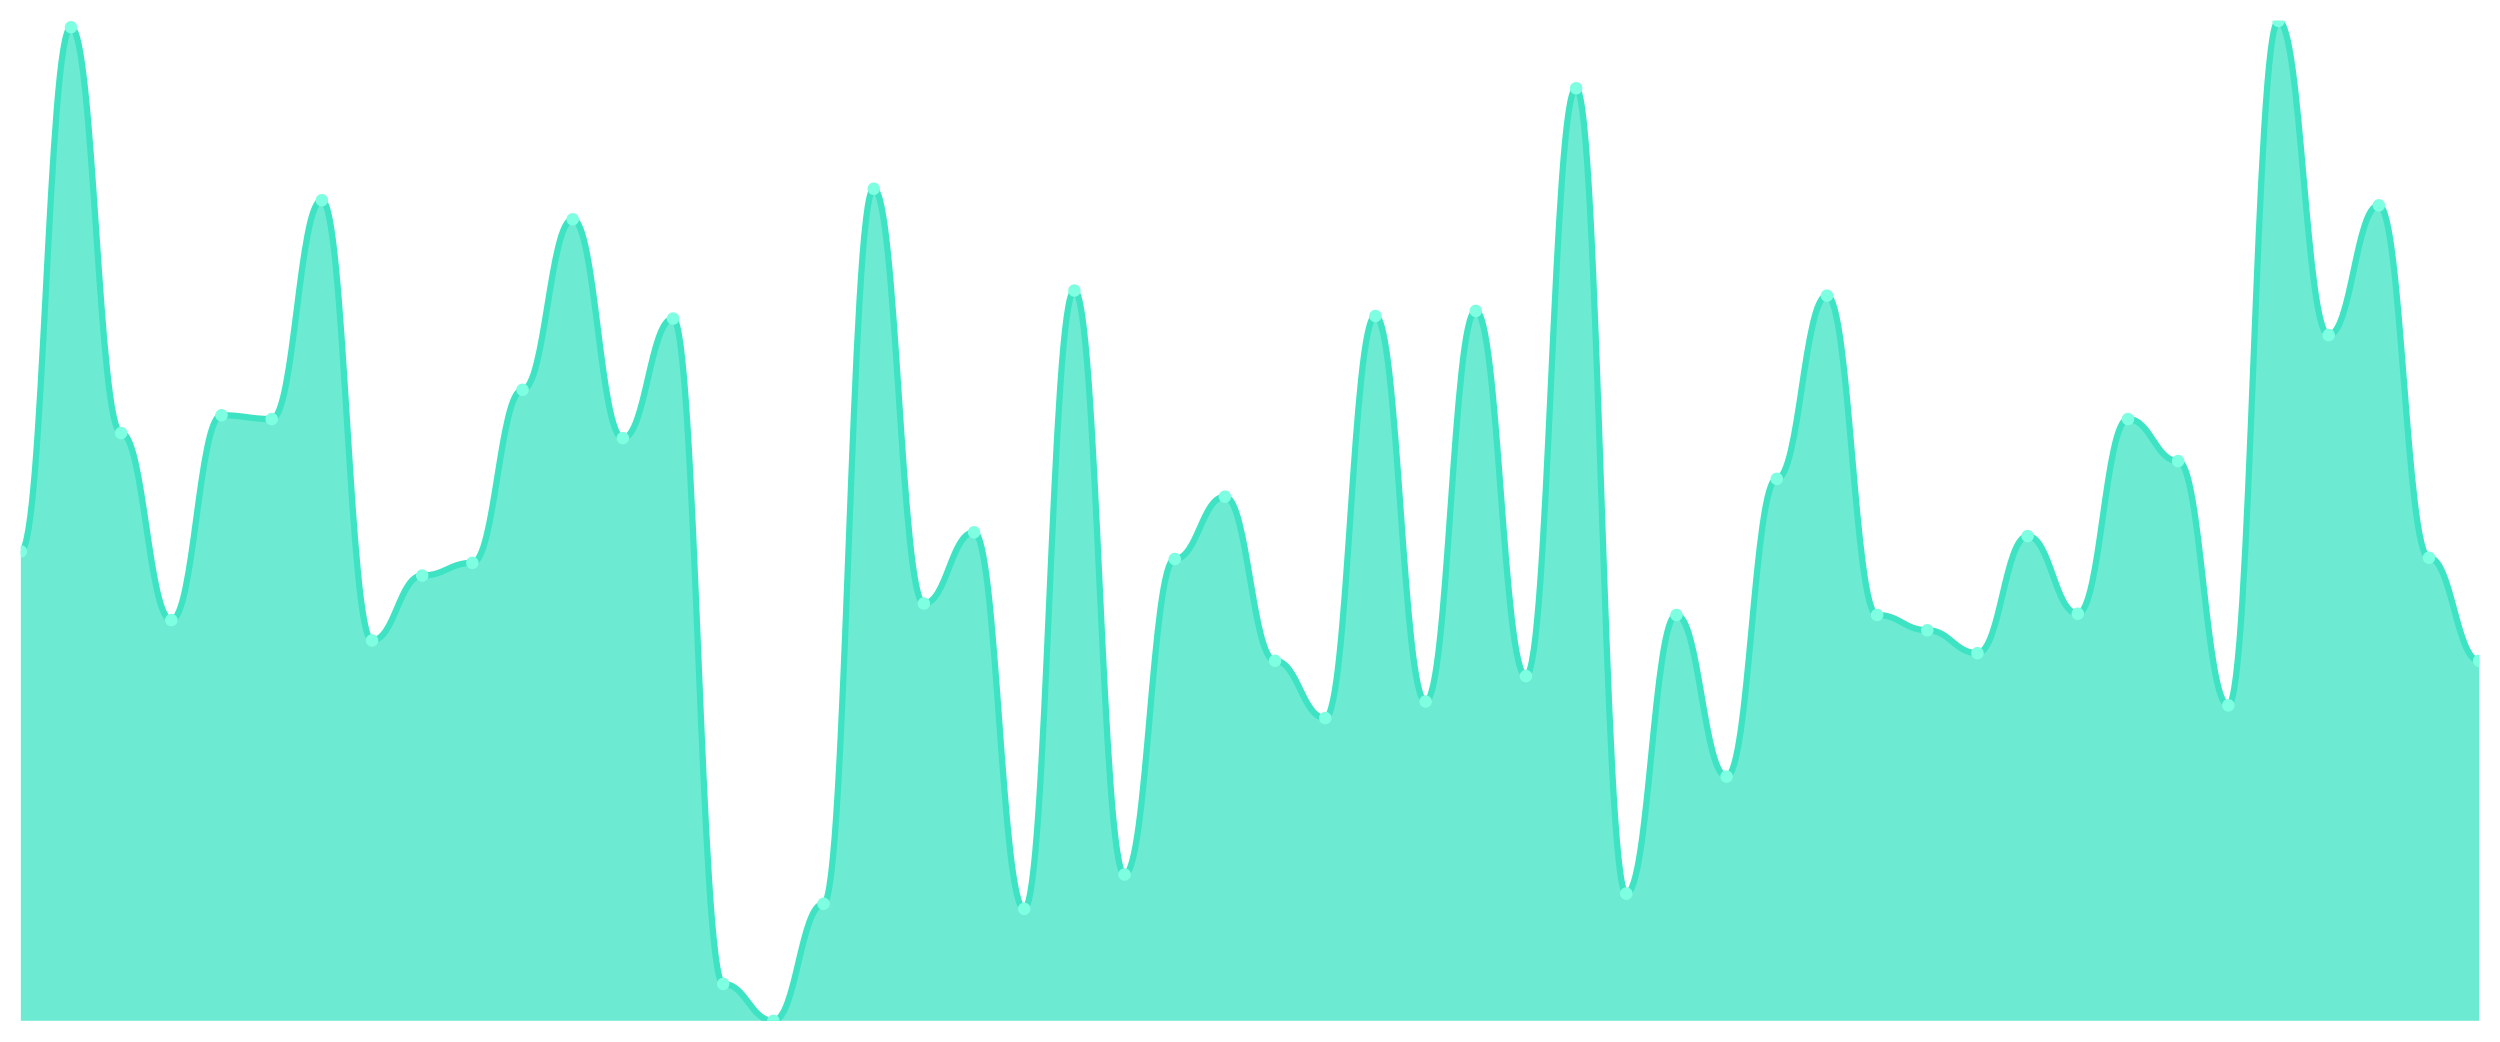
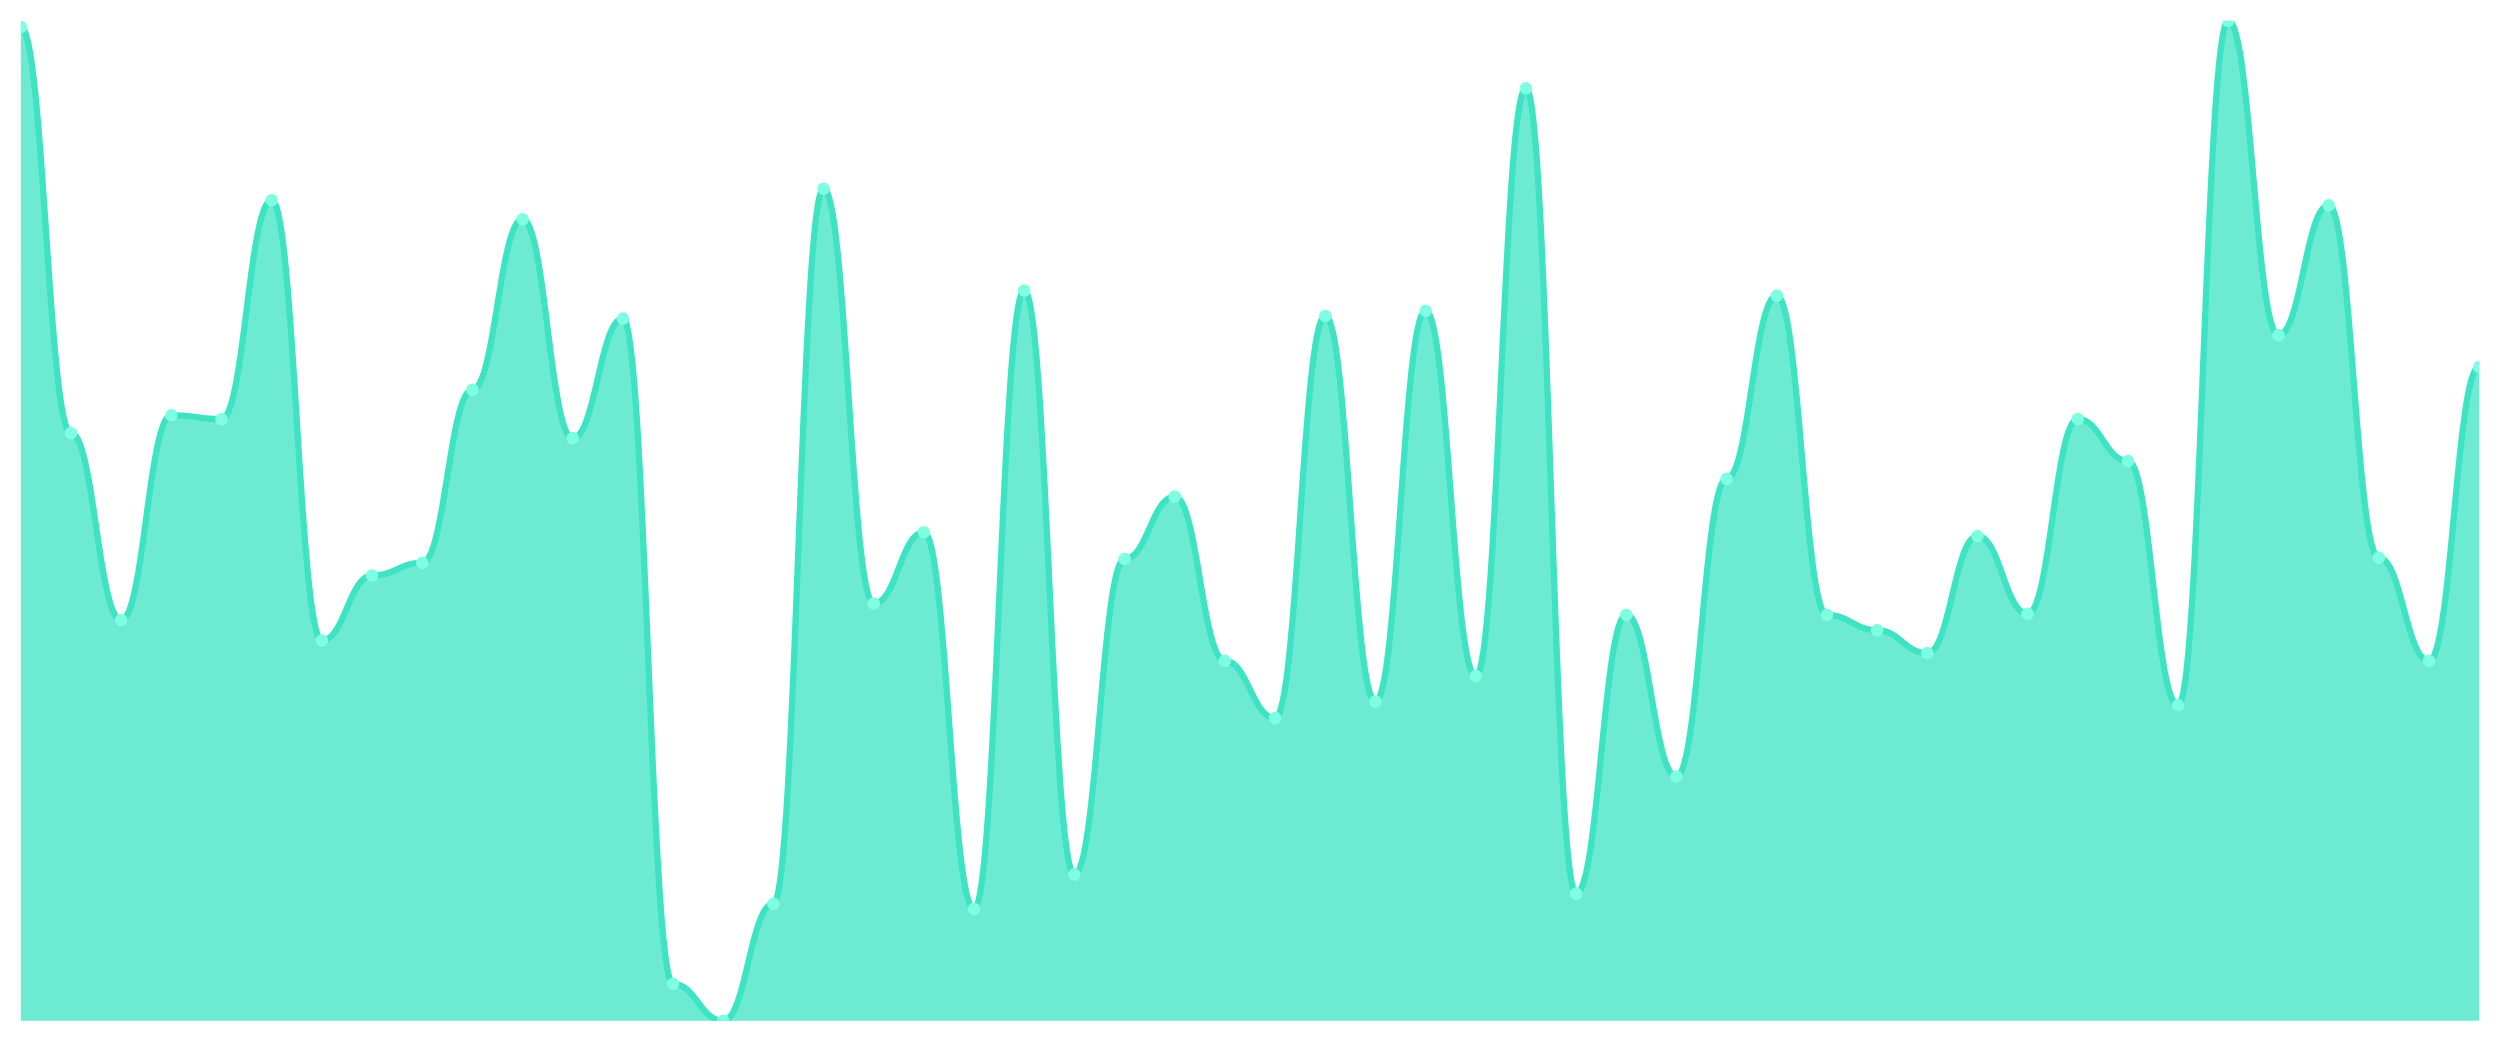
<svg xmlns="http://www.w3.org/2000/svg" viewBox="0 0 1200 500" width="1200" height="500">
  <defs>
    <clipPath id="c">
      <rect x="10" y="10" width="1180" height="480" />
    </clipPath>
  </defs>
  <rect width="1200" height="500" fill="none" />
  <g clip-path="url(#c)">
-     <path d="M 10,490 L 10,264.656 C 20.837,264.656 23.245,13.053 34.082,13.053 C 44.918,13.053 47.327,207.863 58.163,207.863 C 69,207.863 71.408,297.634 82.245,297.634 C 93.082,297.634 95.49,199.313 106.327,199.313 C 117.163,199.313 119.571,201.145 130.408,201.145 C 141.245,201.145 143.653,96.107 154.49,96.107 C 165.327,96.107 167.735,307.405 178.571,307.405 C 189.408,307.405 191.816,276.26 202.653,276.26 C 213.49,276.26 215.898,270.153 226.735,270.153 C 237.571,270.153 239.98,187.099 250.816,187.099 C 261.653,187.099 264.061,105.267 274.898,105.267 C 285.735,105.267 288.143,210.305 298.98,210.305 C 309.816,210.305 312.224,152.901 323.061,152.901 C 333.898,152.901 336.306,472.29 347.143,472.29 C 357.98,472.29 360.388,490 371.224,490 C 382.061,490 384.469,433.817 395.306,433.817 C 406.143,433.817 408.551,90.611 419.388,90.611 C 430.224,90.611 432.633,289.695 443.469,289.695 C 454.306,289.695 456.714,255.496 467.551,255.496 C 478.388,255.496 480.796,436.26 491.633,436.26 C 502.469,436.26 504.878,139.466 515.714,139.466 C 526.551,139.466 528.959,419.771 539.796,419.771 C 550.633,419.771 553.041,268.321 563.878,268.321 C 574.714,268.321 577.122,238.397 587.959,238.397 C 598.796,238.397 601.204,317.176 612.041,317.176 C 622.878,317.176 625.286,344.656 636.122,344.656 C 646.959,344.656 649.367,151.679 660.204,151.679 C 671.041,151.679 673.449,336.718 684.286,336.718 C 695.122,336.718 697.531,149.237 708.367,149.237 C 719.204,149.237 721.612,324.504 732.449,324.504 C 743.286,324.504 745.694,42.366 756.531,42.366 C 767.367,42.366 769.776,428.931 780.612,428.931 C 791.449,428.931 793.857,295.191 804.694,295.191 C 815.531,295.191 817.939,372.748 828.776,372.748 C 839.612,372.748 842.02,229.847 852.857,229.847 C 863.694,229.847 866.102,141.908 876.939,141.908 C 887.776,141.908 890.184,295.191 901.02,295.191 C 911.857,295.191 914.265,302.519 925.102,302.519 C 935.939,302.519 938.347,313.511 949.184,313.511 C 960.02,313.511 962.429,257.328 973.265,257.328 C 984.102,257.328 986.51,294.58 997.347,294.58 C 1008.184,294.58 1010.592,201.145 1021.429,201.145 C 1032.265,201.145 1034.673,221.298 1045.51,221.298 C 1056.347,221.298 1058.755,338.55 1069.592,338.55 C 1080.429,338.55 1082.837,10 1093.673,10 C 1104.51,10 1106.918,160.84 1117.755,160.84 C 1128.592,160.84 1131,98.55 1141.837,98.55 C 1152.673,98.55 1155.082,267.71 1165.918,267.71 C 1176.755,267.71 1179.163,317.176 1190,317.176 L 1190,490 Z" fill="rgba(61,227,195,0.75)" />
-     <path d="M 10,264.656 C 20.837,264.656 23.245,13.053 34.082,13.053 C 44.918,13.053 47.327,207.863 58.163,207.863 C 69,207.863 71.408,297.634 82.245,297.634 C 93.082,297.634 95.49,199.313 106.327,199.313 C 117.163,199.313 119.571,201.145 130.408,201.145 C 141.245,201.145 143.653,96.107 154.49,96.107 C 165.327,96.107 167.735,307.405 178.571,307.405 C 189.408,307.405 191.816,276.26 202.653,276.26 C 213.49,276.26 215.898,270.153 226.735,270.153 C 237.571,270.153 239.98,187.099 250.816,187.099 C 261.653,187.099 264.061,105.267 274.898,105.267 C 285.735,105.267 288.143,210.305 298.98,210.305 C 309.816,210.305 312.224,152.901 323.061,152.901 C 333.898,152.901 336.306,472.29 347.143,472.29 C 357.98,472.29 360.388,490 371.224,490 C 382.061,490 384.469,433.817 395.306,433.817 C 406.143,433.817 408.551,90.611 419.388,90.611 C 430.224,90.611 432.633,289.695 443.469,289.695 C 454.306,289.695 456.714,255.496 467.551,255.496 C 478.388,255.496 480.796,436.26 491.633,436.26 C 502.469,436.26 504.878,139.466 515.714,139.466 C 526.551,139.466 528.959,419.771 539.796,419.771 C 550.633,419.771 553.041,268.321 563.878,268.321 C 574.714,268.321 577.122,238.397 587.959,238.397 C 598.796,238.397 601.204,317.176 612.041,317.176 C 622.878,317.176 625.286,344.656 636.122,344.656 C 646.959,344.656 649.367,151.679 660.204,151.679 C 671.041,151.679 673.449,336.718 684.286,336.718 C 695.122,336.718 697.531,149.237 708.367,149.237 C 719.204,149.237 721.612,324.504 732.449,324.504 C 743.286,324.504 745.694,42.366 756.531,42.366 C 767.367,42.366 769.776,428.931 780.612,428.931 C 791.449,428.931 793.857,295.191 804.694,295.191 C 815.531,295.191 817.939,372.748 828.776,372.748 C 839.612,372.748 842.02,229.847 852.857,229.847 C 863.694,229.847 866.102,141.908 876.939,141.908 C 887.776,141.908 890.184,295.191 901.02,295.191 C 911.857,295.191 914.265,302.519 925.102,302.519 C 935.939,302.519 938.347,313.511 949.184,313.511 C 960.02,313.511 962.429,257.328 973.265,257.328 C 984.102,257.328 986.51,294.58 997.347,294.58 C 1008.184,294.58 1010.592,201.145 1021.429,201.145 C 1032.265,201.145 1034.673,221.298 1045.51,221.298 C 1056.347,221.298 1058.755,338.55 1069.592,338.55 C 1080.429,338.55 1082.837,10 1093.673,10 C 1104.51,10 1106.918,160.84 1117.755,160.84 C 1128.592,160.84 1131,98.55 1141.837,98.55 C 1152.673,98.55 1155.082,267.71 1165.918,267.71 C 1176.755,267.71 1179.163,317.176 1190,317.176" fill="none" stroke="#3de3c3" stroke-width="3" stroke-linecap="round" stroke-linejoin="round" />
-     <circle cx="10" cy="264.656" r="3" fill="#7fffe1" />
-     <circle cx="34.082" cy="13.053" r="3" fill="#7fffe1" />
-     <circle cx="58.163" cy="207.863" r="3" fill="#7fffe1" />
-     <circle cx="82.245" cy="297.634" r="3" fill="#7fffe1" />
-     <circle cx="106.327" cy="199.313" r="3" fill="#7fffe1" />
-     <circle cx="130.408" cy="201.145" r="3" fill="#7fffe1" />
-     <circle cx="154.49" cy="96.107" r="3" fill="#7fffe1" />
-     <circle cx="178.571" cy="307.405" r="3" fill="#7fffe1" />
-     <circle cx="202.653" cy="276.26" r="3" fill="#7fffe1" />
-     <circle cx="226.735" cy="270.153" r="3" fill="#7fffe1" />
-     <circle cx="250.816" cy="187.099" r="3" fill="#7fffe1" />
-     <circle cx="274.898" cy="105.267" r="3" fill="#7fffe1" />
-     <circle cx="298.98" cy="210.305" r="3" fill="#7fffe1" />
-     <circle cx="323.061" cy="152.901" r="3" fill="#7fffe1" />
-     <circle cx="347.143" cy="472.29" r="3" fill="#7fffe1" />
-     <circle cx="371.224" cy="490" r="3" fill="#7fffe1" />
-     <circle cx="395.306" cy="433.817" r="3" fill="#7fffe1" />
-     <circle cx="419.388" cy="90.611" r="3" fill="#7fffe1" />
-     <circle cx="443.469" cy="289.695" r="3" fill="#7fffe1" />
-     <circle cx="467.551" cy="255.496" r="3" fill="#7fffe1" />
-     <circle cx="491.633" cy="436.26" r="3" fill="#7fffe1" />
-     <circle cx="515.714" cy="139.466" r="3" fill="#7fffe1" />
-     <circle cx="539.796" cy="419.771" r="3" fill="#7fffe1" />
-     <circle cx="563.878" cy="268.321" r="3" fill="#7fffe1" />
-     <circle cx="587.959" cy="238.397" r="3" fill="#7fffe1" />
-     <circle cx="612.041" cy="317.176" r="3" fill="#7fffe1" />
-     <circle cx="636.122" cy="344.656" r="3" fill="#7fffe1" />
-     <circle cx="660.204" cy="151.679" r="3" fill="#7fffe1" />
-     <circle cx="684.286" cy="336.718" r="3" fill="#7fffe1" />
-     <circle cx="708.367" cy="149.237" r="3" fill="#7fffe1" />
-     <circle cx="732.449" cy="324.504" r="3" fill="#7fffe1" />
-     <circle cx="756.531" cy="42.366" r="3" fill="#7fffe1" />
-     <circle cx="780.612" cy="428.931" r="3" fill="#7fffe1" />
-     <circle cx="804.694" cy="295.191" r="3" fill="#7fffe1" />
-     <circle cx="828.776" cy="372.748" r="3" fill="#7fffe1" />
-     <circle cx="852.857" cy="229.847" r="3" fill="#7fffe1" />
-     <circle cx="876.939" cy="141.908" r="3" fill="#7fffe1" />
-     <circle cx="901.02" cy="295.191" r="3" fill="#7fffe1" />
-     <circle cx="925.102" cy="302.519" r="3" fill="#7fffe1" />
-     <circle cx="949.184" cy="313.511" r="3" fill="#7fffe1" />
-     <circle cx="973.265" cy="257.328" r="3" fill="#7fffe1" />
-     <circle cx="997.347" cy="294.58" r="3" fill="#7fffe1" />
-     <circle cx="1021.429" cy="201.145" r="3" fill="#7fffe1" />
-     <circle cx="1045.51" cy="221.298" r="3" fill="#7fffe1" />
-     <circle cx="1069.592" cy="338.55" r="3" fill="#7fffe1" />
-     <circle cx="1093.673" cy="10" r="3" fill="#7fffe1" />
-     <circle cx="1117.755" cy="160.84" r="3" fill="#7fffe1" />
-     <circle cx="1141.837" cy="98.55" r="3" fill="#7fffe1" />
-     <circle cx="1165.918" cy="267.71" r="3" fill="#7fffe1" />
-     <circle cx="1190" cy="317.176" r="3" fill="#7fffe1" />
+     <path d="M 10,490 L 10,13.053 C 20.837,13.053 23.245,207.863 34.082,207.863 C 44.918,207.863 47.327,297.634 58.163,297.634 C 69,297.634 71.408,199.313 82.245,199.313 C 93.082,199.313 95.49,201.145 106.327,201.145 C 117.163,201.145 119.571,96.107 130.408,96.107 C 141.245,96.107 143.653,307.405 154.49,307.405 C 165.327,307.405 167.735,276.26 178.571,276.26 C 189.408,276.26 191.816,270.153 202.653,270.153 C 213.49,270.153 215.898,187.099 226.735,187.099 C 237.571,187.099 239.98,105.267 250.816,105.267 C 261.653,105.267 264.061,210.305 274.898,210.305 C 285.735,210.305 288.143,152.901 298.98,152.901 C 309.816,152.901 312.224,472.29 323.061,472.29 C 333.898,472.29 336.306,490 347.143,490 C 357.98,490 360.388,433.817 371.224,433.817 C 382.061,433.817 384.469,90.611 395.306,90.611 C 406.143,90.611 408.551,289.695 419.388,289.695 C 430.224,289.695 432.633,255.496 443.469,255.496 C 454.306,255.496 456.714,436.26 467.551,436.26 C 478.388,436.26 480.796,139.466 491.633,139.466 C 502.469,139.466 504.878,419.771 515.714,419.771 C 526.551,419.771 528.959,268.321 539.796,268.321 C 550.633,268.321 553.041,238.397 563.878,238.397 C 574.714,238.397 577.122,317.176 587.959,317.176 C 598.796,317.176 601.204,344.656 612.041,344.656 C 622.878,344.656 625.286,151.679 636.122,151.679 C 646.959,151.679 649.367,336.718 660.204,336.718 C 671.041,336.718 673.449,149.237 684.286,149.237 C 695.122,149.237 697.531,324.504 708.367,324.504 C 719.204,324.504 721.612,42.366 732.449,42.366 C 743.286,42.366 745.694,428.931 756.531,428.931 C 767.367,428.931 769.776,295.191 780.612,295.191 C 791.449,295.191 793.857,372.748 804.694,372.748 C 815.531,372.748 817.939,229.847 828.776,229.847 C 839.612,229.847 842.02,141.908 852.857,141.908 C 863.694,141.908 866.102,295.191 876.939,295.191 C 887.776,295.191 890.184,302.519 901.02,302.519 C 911.857,302.519 914.265,313.511 925.102,313.511 C 935.939,313.511 938.347,257.328 949.184,257.328 C 960.02,257.328 962.429,294.58 973.265,294.58 C 984.102,294.58 986.51,201.145 997.347,201.145 C 1008.184,201.145 1010.592,221.298 1021.429,221.298 C 1032.265,221.298 1034.673,338.55 1045.51,338.55 C 1056.347,338.55 1058.755,10 1069.592,10 C 1080.429,10 1082.837,160.84 1093.673,160.84 C 1104.51,160.84 1106.918,98.55 1117.755,98.55 C 1128.592,98.55 1131,267.71 1141.837,267.71 C 1152.673,267.71 1155.082,317.176 1165.918,317.176 C 1176.755,317.176 1179.163,176.107 1190,176.107 L 1190,490 Z" fill="rgba(61,227,195,0.75)" />
+     <path d="M 10,13.053 C 20.837,13.053 23.245,207.863 34.082,207.863 C 44.918,207.863 47.327,297.634 58.163,297.634 C 69,297.634 71.408,199.313 82.245,199.313 C 93.082,199.313 95.49,201.145 106.327,201.145 C 117.163,201.145 119.571,96.107 130.408,96.107 C 141.245,96.107 143.653,307.405 154.49,307.405 C 165.327,307.405 167.735,276.26 178.571,276.26 C 189.408,276.26 191.816,270.153 202.653,270.153 C 213.49,270.153 215.898,187.099 226.735,187.099 C 237.571,187.099 239.98,105.267 250.816,105.267 C 261.653,105.267 264.061,210.305 274.898,210.305 C 285.735,210.305 288.143,152.901 298.98,152.901 C 309.816,152.901 312.224,472.29 323.061,472.29 C 333.898,472.29 336.306,490 347.143,490 C 357.98,490 360.388,433.817 371.224,433.817 C 382.061,433.817 384.469,90.611 395.306,90.611 C 406.143,90.611 408.551,289.695 419.388,289.695 C 430.224,289.695 432.633,255.496 443.469,255.496 C 454.306,255.496 456.714,436.26 467.551,436.26 C 478.388,436.26 480.796,139.466 491.633,139.466 C 502.469,139.466 504.878,419.771 515.714,419.771 C 526.551,419.771 528.959,268.321 539.796,268.321 C 550.633,268.321 553.041,238.397 563.878,238.397 C 574.714,238.397 577.122,317.176 587.959,317.176 C 598.796,317.176 601.204,344.656 612.041,344.656 C 622.878,344.656 625.286,151.679 636.122,151.679 C 646.959,151.679 649.367,336.718 660.204,336.718 C 671.041,336.718 673.449,149.237 684.286,149.237 C 695.122,149.237 697.531,324.504 708.367,324.504 C 719.204,324.504 721.612,42.366 732.449,42.366 C 743.286,42.366 745.694,428.931 756.531,428.931 C 767.367,428.931 769.776,295.191 780.612,295.191 C 791.449,295.191 793.857,372.748 804.694,372.748 C 815.531,372.748 817.939,229.847 828.776,229.847 C 839.612,229.847 842.02,141.908 852.857,141.908 C 863.694,141.908 866.102,295.191 876.939,295.191 C 887.776,295.191 890.184,302.519 901.02,302.519 C 911.857,302.519 914.265,313.511 925.102,313.511 C 935.939,313.511 938.347,257.328 949.184,257.328 C 960.02,257.328 962.429,294.58 973.265,294.58 C 984.102,294.58 986.51,201.145 997.347,201.145 C 1008.184,201.145 1010.592,221.298 1021.429,221.298 C 1032.265,221.298 1034.673,338.55 1045.51,338.55 C 1056.347,338.55 1058.755,10 1069.592,10 C 1080.429,10 1082.837,160.84 1093.673,160.84 C 1104.51,160.84 1106.918,98.55 1117.755,98.55 C 1128.592,98.55 1131,267.71 1141.837,267.71 C 1152.673,267.71 1155.082,317.176 1165.918,317.176 C 1176.755,317.176 1179.163,176.107 1190,176.107" fill="none" stroke="#3de3c3" stroke-width="3" stroke-linecap="round" stroke-linejoin="round" />
+     <circle cx="10" cy="13.053" r="3" fill="#7fffe1" />
+     <circle cx="34.082" cy="207.863" r="3" fill="#7fffe1" />
+     <circle cx="58.163" cy="297.634" r="3" fill="#7fffe1" />
+     <circle cx="82.245" cy="199.313" r="3" fill="#7fffe1" />
+     <circle cx="106.327" cy="201.145" r="3" fill="#7fffe1" />
+     <circle cx="130.408" cy="96.107" r="3" fill="#7fffe1" />
+     <circle cx="154.49" cy="307.405" r="3" fill="#7fffe1" />
+     <circle cx="178.571" cy="276.26" r="3" fill="#7fffe1" />
+     <circle cx="202.653" cy="270.153" r="3" fill="#7fffe1" />
+     <circle cx="226.735" cy="187.099" r="3" fill="#7fffe1" />
+     <circle cx="250.816" cy="105.267" r="3" fill="#7fffe1" />
+     <circle cx="274.898" cy="210.305" r="3" fill="#7fffe1" />
+     <circle cx="298.98" cy="152.901" r="3" fill="#7fffe1" />
+     <circle cx="323.061" cy="472.29" r="3" fill="#7fffe1" />
+     <circle cx="347.143" cy="490" r="3" fill="#7fffe1" />
+     <circle cx="371.224" cy="433.817" r="3" fill="#7fffe1" />
+     <circle cx="395.306" cy="90.611" r="3" fill="#7fffe1" />
+     <circle cx="419.388" cy="289.695" r="3" fill="#7fffe1" />
+     <circle cx="443.469" cy="255.496" r="3" fill="#7fffe1" />
+     <circle cx="467.551" cy="436.26" r="3" fill="#7fffe1" />
+     <circle cx="491.633" cy="139.466" r="3" fill="#7fffe1" />
+     <circle cx="515.714" cy="419.771" r="3" fill="#7fffe1" />
+     <circle cx="539.796" cy="268.321" r="3" fill="#7fffe1" />
+     <circle cx="563.878" cy="238.397" r="3" fill="#7fffe1" />
+     <circle cx="587.959" cy="317.176" r="3" fill="#7fffe1" />
+     <circle cx="612.041" cy="344.656" r="3" fill="#7fffe1" />
+     <circle cx="636.122" cy="151.679" r="3" fill="#7fffe1" />
+     <circle cx="660.204" cy="336.718" r="3" fill="#7fffe1" />
+     <circle cx="684.286" cy="149.237" r="3" fill="#7fffe1" />
+     <circle cx="708.367" cy="324.504" r="3" fill="#7fffe1" />
+     <circle cx="732.449" cy="42.366" r="3" fill="#7fffe1" />
+     <circle cx="756.531" cy="428.931" r="3" fill="#7fffe1" />
+     <circle cx="780.612" cy="295.191" r="3" fill="#7fffe1" />
+     <circle cx="804.694" cy="372.748" r="3" fill="#7fffe1" />
+     <circle cx="828.776" cy="229.847" r="3" fill="#7fffe1" />
+     <circle cx="852.857" cy="141.908" r="3" fill="#7fffe1" />
+     <circle cx="876.939" cy="295.191" r="3" fill="#7fffe1" />
+     <circle cx="901.02" cy="302.519" r="3" fill="#7fffe1" />
+     <circle cx="925.102" cy="313.511" r="3" fill="#7fffe1" />
+     <circle cx="949.184" cy="257.328" r="3" fill="#7fffe1" />
+     <circle cx="973.265" cy="294.58" r="3" fill="#7fffe1" />
+     <circle cx="997.347" cy="201.145" r="3" fill="#7fffe1" />
+     <circle cx="1021.429" cy="221.298" r="3" fill="#7fffe1" />
+     <circle cx="1045.51" cy="338.55" r="3" fill="#7fffe1" />
+     <circle cx="1069.592" cy="10" r="3" fill="#7fffe1" />
+     <circle cx="1093.673" cy="160.84" r="3" fill="#7fffe1" />
+     <circle cx="1117.755" cy="98.55" r="3" fill="#7fffe1" />
+     <circle cx="1141.837" cy="267.71" r="3" fill="#7fffe1" />
+     <circle cx="1165.918" cy="317.176" r="3" fill="#7fffe1" />
+     <circle cx="1190" cy="176.107" r="3" fill="#7fffe1" />
  </g>
</svg>
